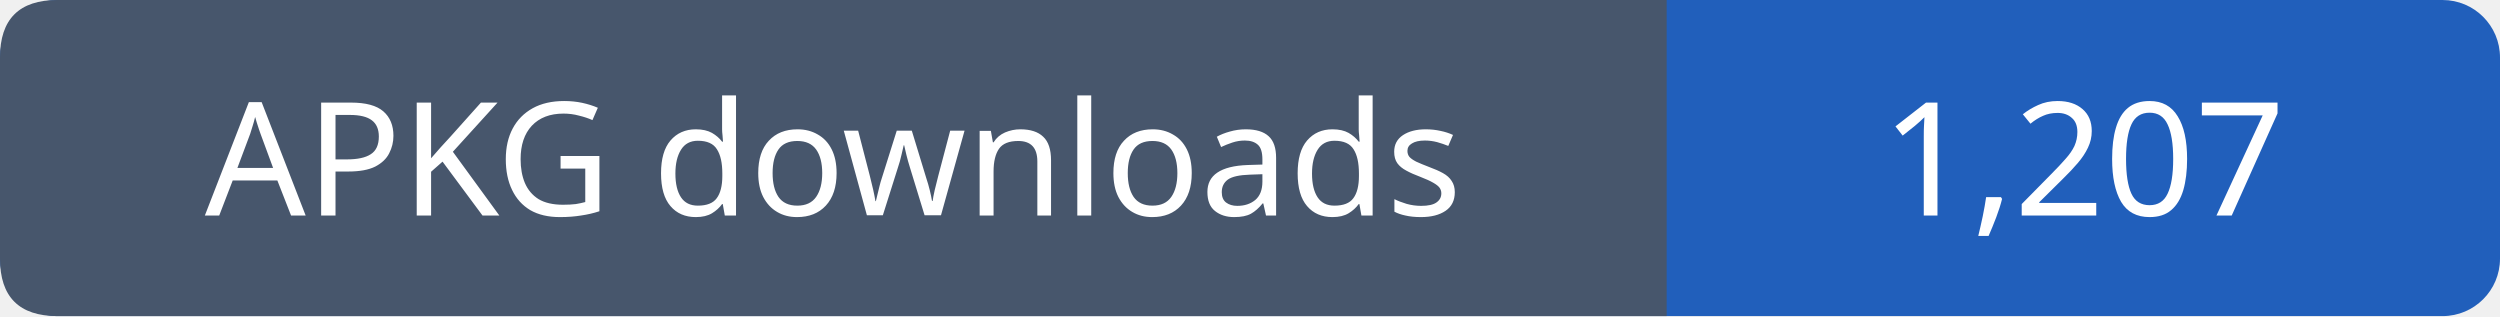
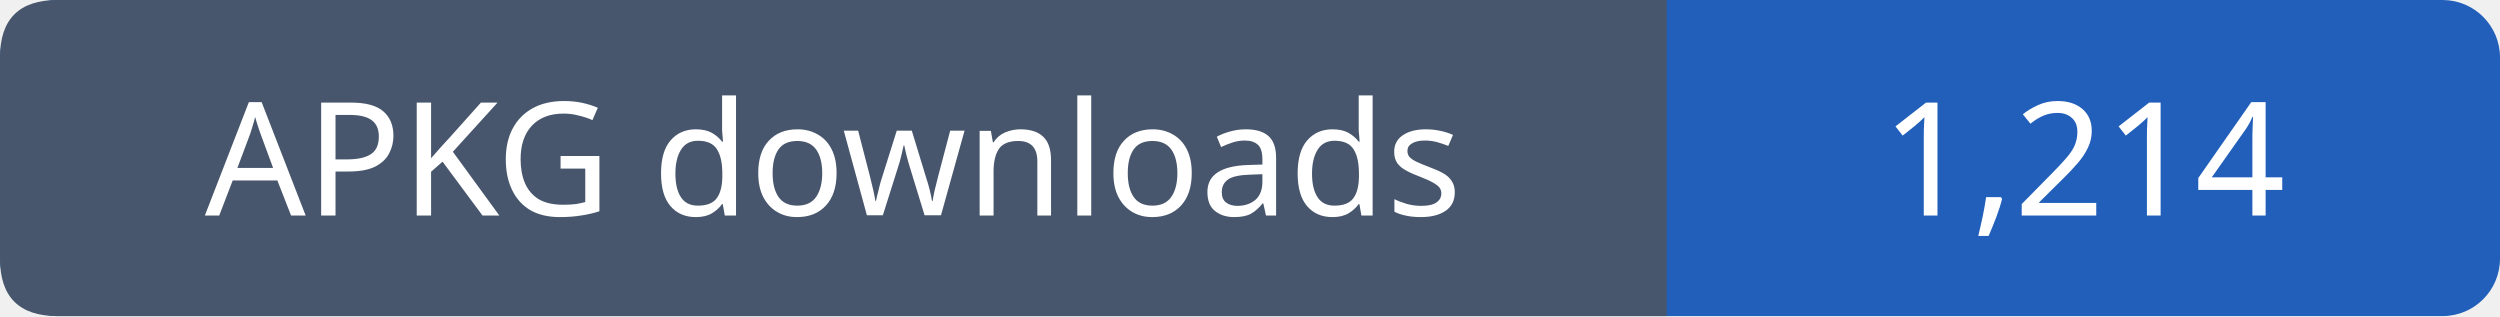
- <svg xmlns="http://www.w3.org/2000/svg" width="174" height="22" role="img" aria-label="APKG downloads: 1,207">
+ <svg xmlns="http://www.w3.org/2000/svg" width="174" height="22" role="img" aria-label="APKG downloads: 1,214">
  <rect width="174" height="22" rx="4" fill="#215fbb" />
  <path fill="#47566c" d="M4 0h112v22H4q-4 0-4-4V4q0-4 4-4" />
  <g font-family="Verdana,sans-serif" font-size="11" fill="white" text-anchor="middle">
    <text x="58.0" y="15">APKG downloads</text>
-     <text x="145.0" y="15">1,207</text>
+     <text x="145.0" y="15">1,214</text>
  </g>
</svg>
